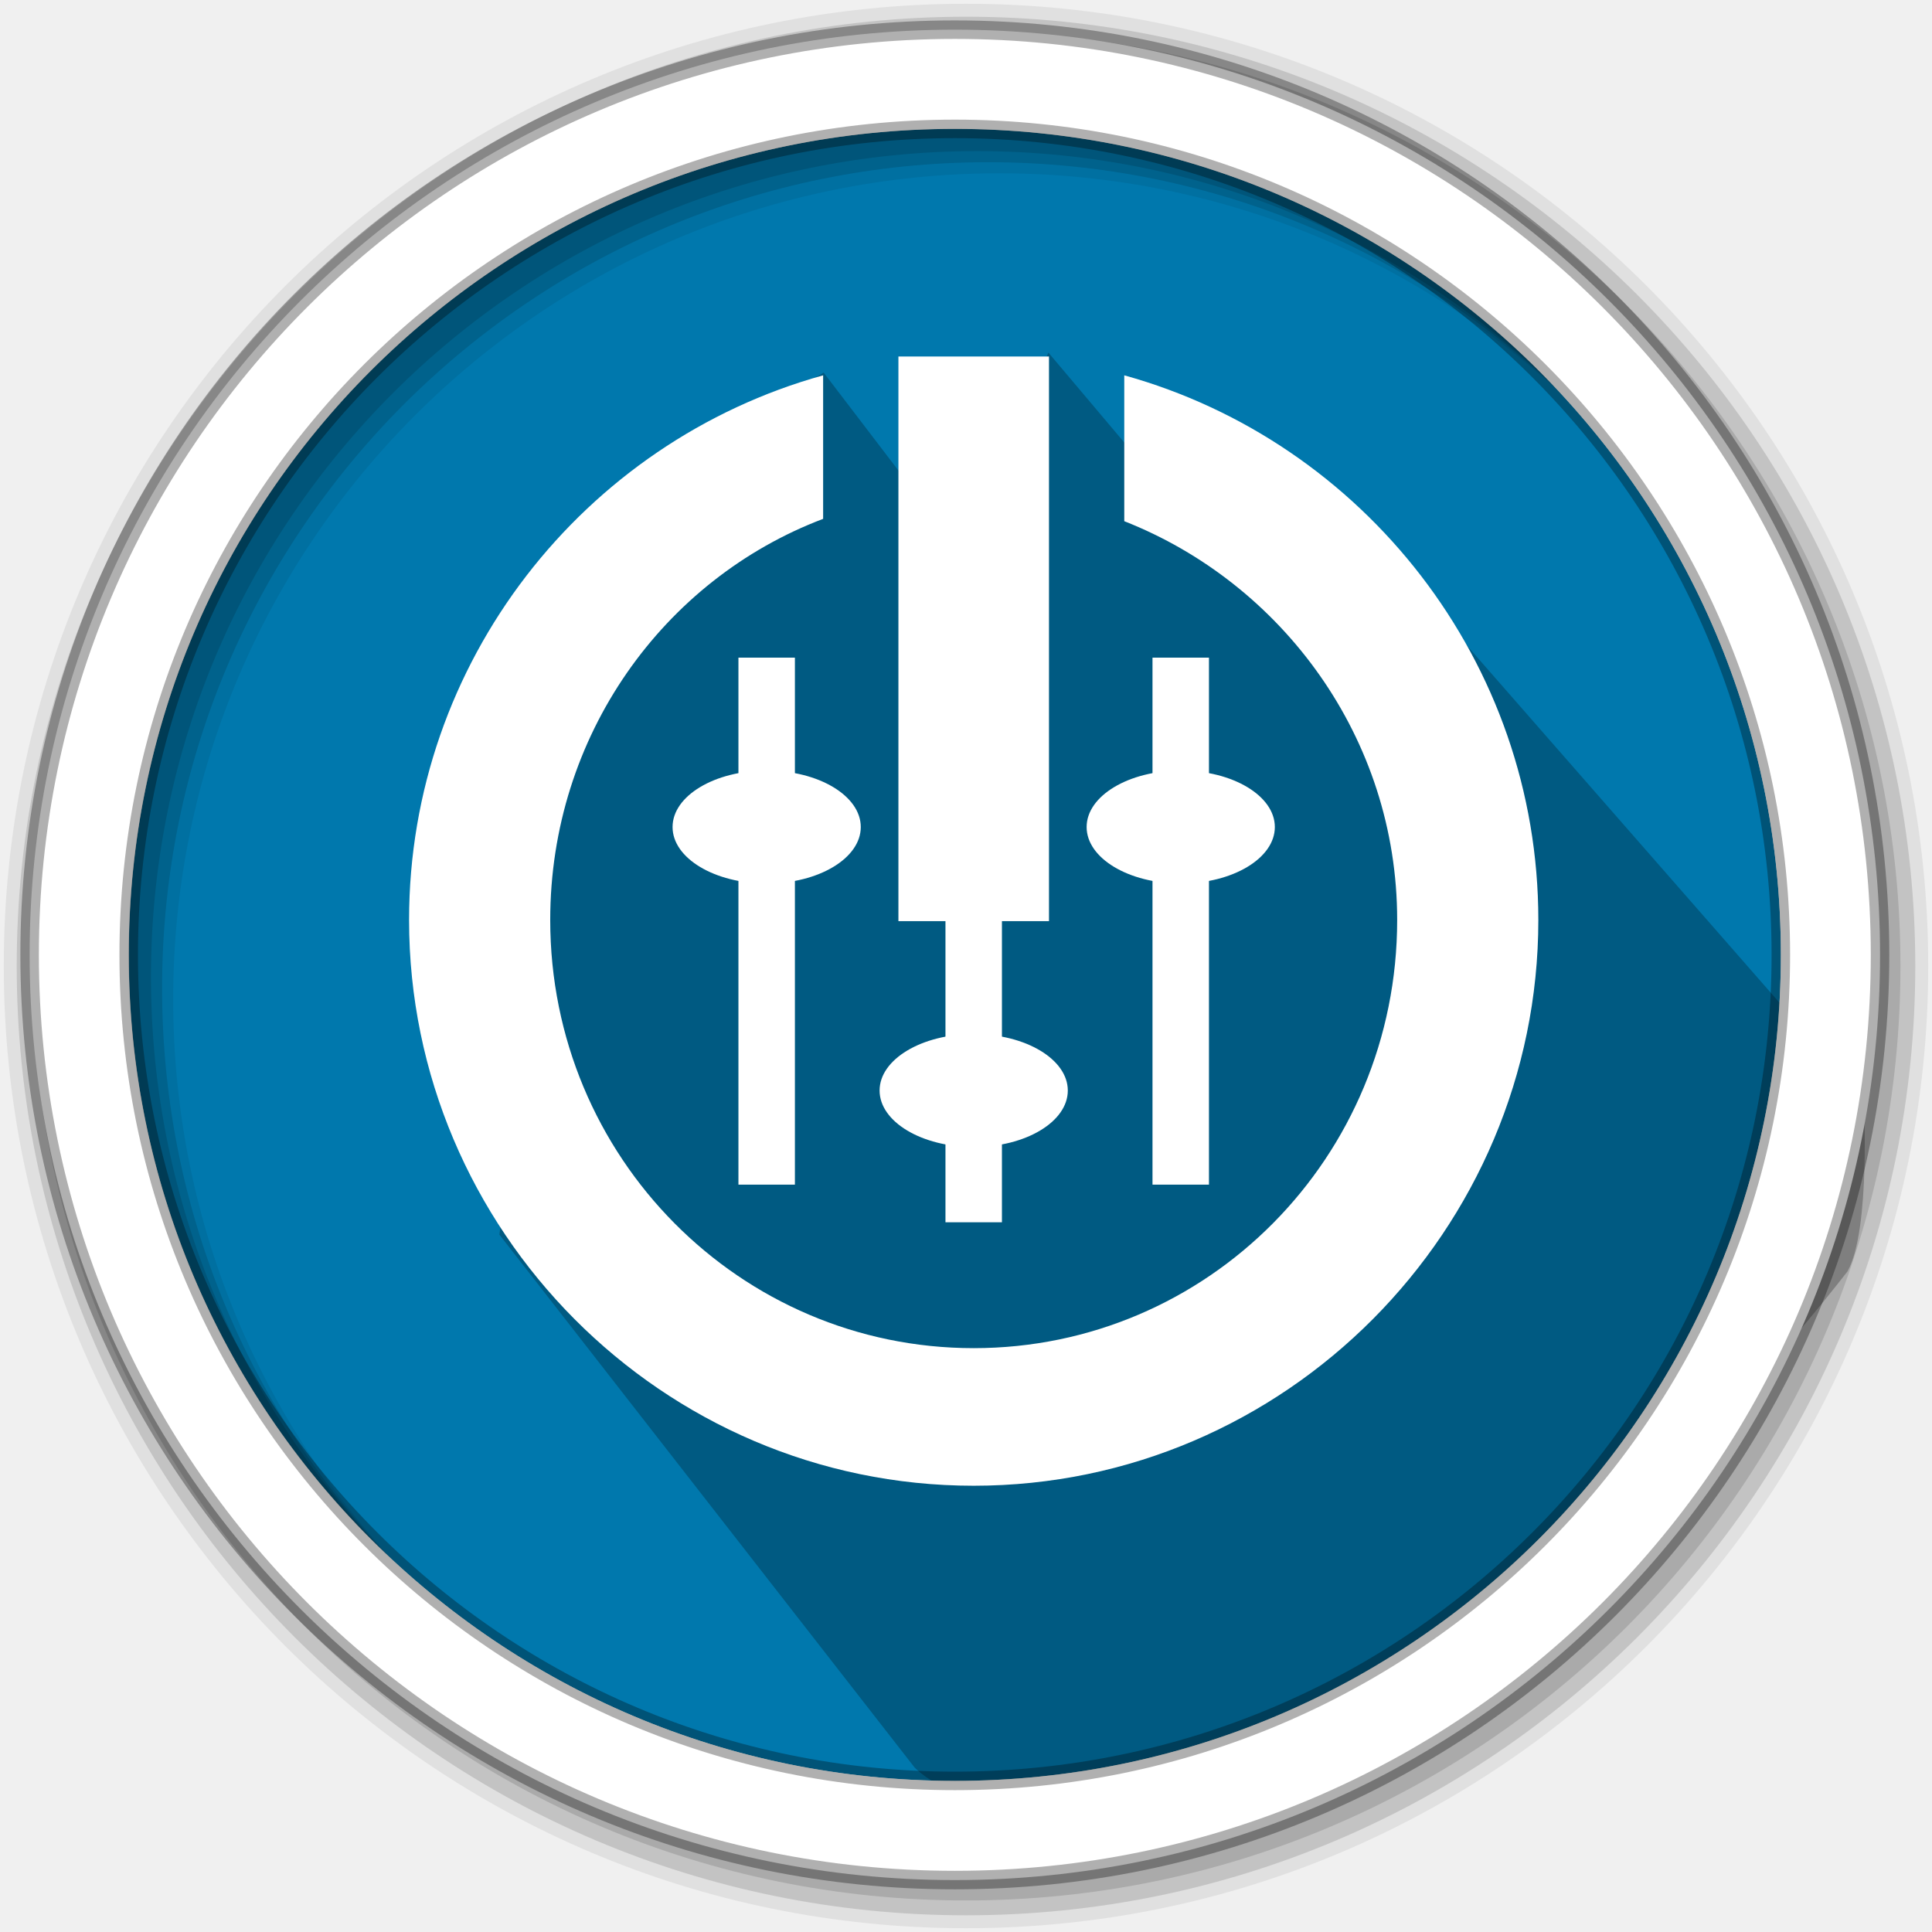
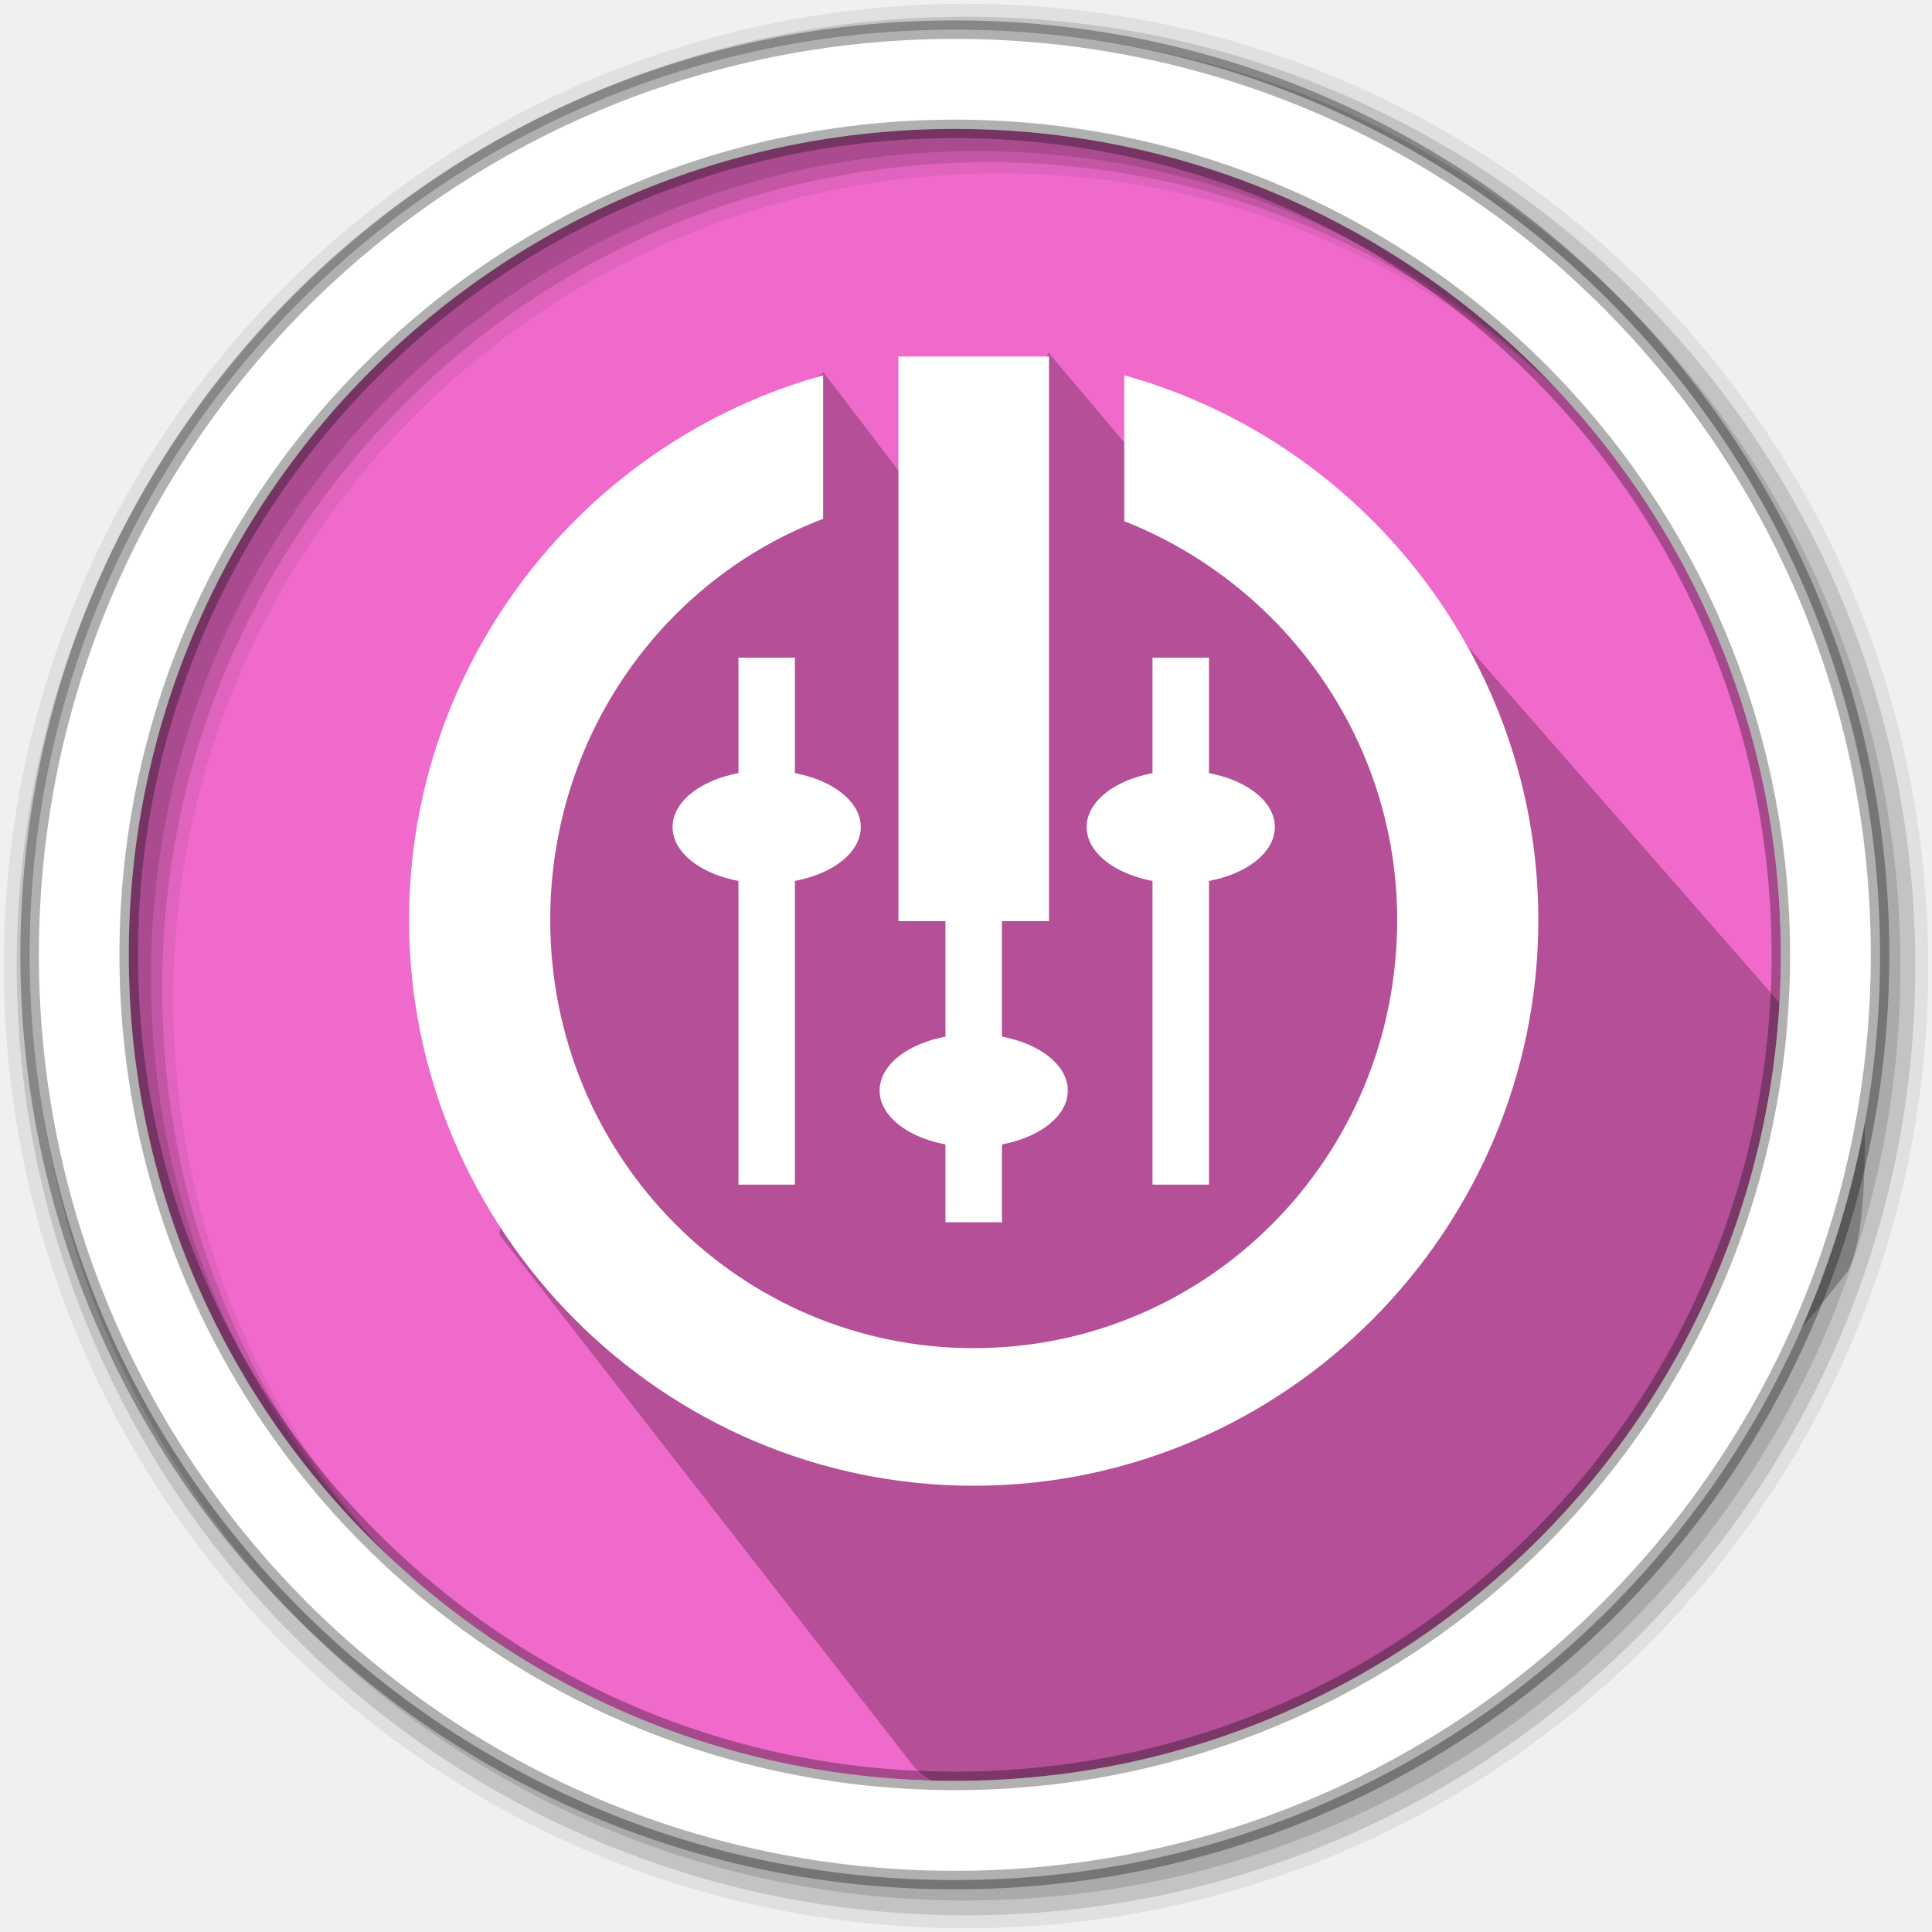
- <svg xmlns="http://www.w3.org/2000/svg" width="512" height="512" version="1.1" viewBox="0 0 512 512" id="svg45">
-   <defs id="defs7">
-     <clipPath id="clipPath-283653061">
-       <g transform="translate(0 -1004.4)" id="g4">
-         <path transform="matrix(15.333 0 0 11.5 415 878.86)" d="m-24 13c0 1.105-0.672 2-1.5 2s-1.5-0.895-1.5-2 0.672-2 1.5-2 1.5 0.895 1.5 2z" fill="#1890d0" id="path2" />
-       </g>
-     </clipPath>
-   </defs>
-   <path d="m471.95 253.05c0 120.9-98.01 218.9-218.9 218.9-120.9 0-218.9-98.01-218.9-218.9 0-120.9 98.01-218.9 218.9-218.9 120.9 0 218.9 98.01 218.9 218.9" fill="#0078ad" fill-rule="evenodd" id="path9" />
-   <path d="m 359.039,137.971 134.325,153.48 c 0,0 1.856,34.3 -4.214,45.178 -62.455,79.947 -133.648,126.542 -228.5,137.779 -10.743,1.273 -17.889,-6.408 -17.889,-6.408 l -109.841,-140.971 23.655,-188.5 61.562,-39.063 37.032,48.51 22.821,-53.498 28.848,34.181 c 4.304,10.152 5.314,13.789 12.024,15.519 19.469,5.018 40.178,-6.213 40.178,-6.213 z" fill="#000000" fill-rule="evenodd" opacity="0.25" stroke="#000000" id="path11" style="stroke-width:1.104" />
-   <g fill-rule="evenodd" id="g43">
-     <path d="m256 1c-140.83 0-255 114.17-255 255s114.17 255 255 255 255-114.17 255-255-114.17-255-255-255m8.827 44.931c120.9 0 218.9 98 218.9 218.9s-98 218.9-218.9 218.9-218.93-98-218.93-218.9 98.03-218.9 218.93-218.9" fill-opacity=".067" id="path33" />
-     <g fill-opacity=".129" id="g39">
-       <path d="m256 4.433c-138.94 0-251.57 112.63-251.57 251.57s112.63 251.57 251.57 251.57 251.57-112.63 251.57-251.57-112.63-251.57-251.57-251.57m5.885 38.556c120.9 0 218.9 98 218.9 218.9s-98 218.9-218.9 218.9-218.93-98-218.93-218.9 98.03-218.9 218.93-218.9" id="path35" />
-       <path d="m256 8.356c-136.77 0-247.64 110.87-247.64 247.64s110.87 247.64 247.64 247.64 247.64-110.87 247.64-247.64-110.87-247.64-247.64-247.64m2.942 31.691c120.9 0 218.9 98 218.9 218.9s-98 218.9-218.9 218.9-218.93-98-218.93-218.9 98.03-218.9 218.93-218.9" id="path37" />
+ <svg xmlns="http://www.w3.org/2000/svg" width="512" height="512" version="1.1" viewBox="0 0 512 512">
+   <g fill-rule="evenodd">
+     <path d="m471.95 253.05c0 120.9-98.01 218.9-218.9 218.9-120.9 0-218.9-98.01-218.9-218.9 0-120.9 98.01-218.9 218.9-218.9 120.9 0 218.9 98.01 218.9 218.9" fill="#0078ad" style="fill:#f06acb" />
+     <path d="m359.04 137.97 134.33 153.48s1.856 34.3-4.214 45.178c-62.455 79.947-133.65 126.54-228.5 137.78-10.743 1.273-17.889-6.408-17.889-6.408l-109.84-140.97 23.655-188.5 61.562-39.063 37.032 48.51 22.821-53.498 28.848 34.181c4.304 10.152 5.314 13.789 12.024 15.519 19.469 5.018 40.178-6.213 40.178-6.213z" fill="#000000" opacity=".25" stroke="#000000" style="stroke-width:1.103" />
+     <path d="m256 1c-140.83 0-255 114.17-255 255s114.17 255 255 255 255-114.17 255-255-114.17-255-255-255m8.827 44.931c120.9 0 218.9 98 218.9 218.9s-98 218.9-218.9 218.9-218.93-98-218.93-218.9 98.03-218.9 218.93-218.9" fill-opacity=".067" />
+     <g fill-opacity=".129">
+       <path d="m256 4.433c-138.94 0-251.57 112.63-251.57 251.57s112.63 251.57 251.57 251.57 251.57-112.63 251.57-251.57-112.63-251.57-251.57-251.57m5.885 38.556c120.9 0 218.9 98 218.9 218.9s-98 218.9-218.9 218.9-218.93-98-218.93-218.9 98.03-218.9 218.93-218.9" />
+       <path d="m256 8.356c-136.77 0-247.64 110.87-247.64 247.64s110.87 247.64 247.64 247.64 247.64-110.87 247.64-247.64-110.87-247.64-247.64-247.64m2.942 31.691c120.9 0 218.9 98 218.9 218.9s-98 218.9-218.9 218.9-218.93-98-218.93-218.9 98.03-218.9 218.93-218.9" />
    </g>
-     <path d="m253.04 7.859c-135.42 0-245.19 109.78-245.19 245.19 0 135.42 109.78 245.19 245.19 245.19 135.42 0 245.19-109.78 245.19-245.19 0-135.42-109.78-245.19-245.19-245.19zm0 26.297c120.9 0 218.9 98 218.9 218.9s-98 218.9-218.9 218.9-218.93-98-218.93-218.9 98.03-218.9 218.93-218.9z" fill="#fff" stroke="#000" stroke-opacity=".31" stroke-width="4.904" id="path41" />
+     <path d="m253.04 7.859c-135.42 0-245.19 109.78-245.19 245.19 0 135.42 109.78 245.19 245.19 245.19 135.42 0 245.19-109.78 245.19-245.19 0-135.42-109.78-245.19-245.19-245.19zm0 26.297c120.9 0 218.9 98 218.9 218.9s-98 218.9-218.9 218.9-218.93-98-218.93-218.9 98.03-218.9 218.93-218.9z" fill="#fff" stroke="#000" stroke-opacity=".31" stroke-width="4.904" />
  </g>
-   <g id="g53" transform="matrix(9.975574,0,0,9.975574,18.62703,4.69801)" style="fill:#ffffff;fill-opacity:1">
-     <g id="g51" style="fill:#ffffff;fill-opacity:1">
-       <g id="g49" style="fill:#ffffff;fill-opacity:1">
-         <path d="m 26,9 h -4 v 15 h 4 M 26,9" style="fill:#ffffff;fill-opacity:1;fill-rule:nonzero;stroke:none" id="path33-3" />
-         <path d="m 20,9.5 c -6.359,1.766 -11,7.617 -11,14.469 0,8.23 6.715,15.03 15,15.03 8.285,0 15,-6.801 15,-15.03 C 39,17.117 34.359,11.266 28,9.5 v 3.875 c 4.184,1.645 7.25,5.75 7.25,10.594 0,6.313 -5.04,11.375 -11.25,11.375 -6.203,0 -11.25,-5.063 -11.25,-11.375 0,-4.895 3.01,-9.05 7.25,-10.656 M 20,9.5" style="fill:#ffffff;fill-opacity:1;fill-rule:nonzero;stroke:none" id="path35-6" />
-         <path d="m 23.25,16 v 16 h 1.5 V 16 m -1.5,0" style="fill:#ffffff;fill-opacity:1;fill-rule:nonzero;stroke:none" id="path37-7" />
-         <path d="m 26.5,28.5 c 0,0.828 -1.117,1.5 -2.5,1.5 -1.383,0 -2.5,-0.672 -2.5,-1.5 0,-0.828 1.117,-1.5 2.5,-1.5 1.383,0 2.5,0.672 2.5,1.5 m 0,0" style="fill:#ffffff;fill-opacity:1;fill-rule:nonzero;stroke:none" id="path39" />
-         <path d="M 19.25,31 V 17 h -1.5 v 14 m 1.5,0" style="fill:#ffffff;fill-opacity:1;fill-rule:nonzero;stroke:none" id="path41-5" />
-         <path d="M 21,21.5 C 21,22.328 19.883,23 18.5,23 17.117,23 16,22.328 16,21.5 16,20.672 17.117,20 18.5,20 c 1.383,0 2.5,0.672 2.5,1.5 m 0,0" style="fill:#ffffff;fill-opacity:1;fill-rule:nonzero;stroke:none" id="path43" />
-         <path d="M 30.25,31 V 17 h -1.5 v 14 m 1.5,0" style="fill:#ffffff;fill-opacity:1;fill-rule:nonzero;stroke:none" id="path45" />
-         <path d="M 32,21.5 C 32,22.328 30.883,23 29.5,23 28.117,23 27,22.328 27,21.5 27,20.672 28.117,20 29.5,20 c 1.383,0 2.5,0.672 2.5,1.5 m 0,0" style="fill:#ffffff;fill-opacity:1;fill-rule:nonzero;stroke:none" id="path47" />
+   <g transform="matrix(9.9756 0 0 9.9756 18.627 4.698)" style="fill:#ffffff">
+     <g style="fill:#ffffff">
+       <g style="fill:#ffffff">
+         <path d="m26 9h-4v15h4" style="fill:#ffffff" />
+         <path d="m20 9.5c-6.359 1.766-11 7.617-11 14.469 0 8.23 6.715 15.03 15 15.03s15-6.801 15-15.03c0-6.852-4.641-12.703-11-14.469v3.875c4.184 1.645 7.25 5.75 7.25 10.594 0 6.313-5.04 11.375-11.25 11.375-6.203 0-11.25-5.063-11.25-11.375 0-4.895 3.01-9.05 7.25-10.656" style="fill:#ffffff" />
+         <path d="m23.25 16v16h1.5v-16" style="fill:#ffffff" />
+         <path d="m26.5 28.5c0 0.828-1.117 1.5-2.5 1.5s-2.5-0.672-2.5-1.5 1.117-1.5 2.5-1.5 2.5 0.672 2.5 1.5" style="fill:#ffffff" />
+         <path d="m19.25 31v-14h-1.5v14" style="fill:#ffffff" />
+         <path d="m21 21.5c0 0.828-1.117 1.5-2.5 1.5s-2.5-0.672-2.5-1.5 1.117-1.5 2.5-1.5 2.5 0.672 2.5 1.5" style="fill:#ffffff" />
+         <path d="m30.25 31v-14h-1.5v14" style="fill:#ffffff" />
+         <path d="m32 21.5c0 0.828-1.117 1.5-2.5 1.5s-2.5-0.672-2.5-1.5 1.117-1.5 2.5-1.5 2.5 0.672 2.5 1.5" style="fill:#ffffff" />
      </g>
    </g>
  </g>
</svg>
